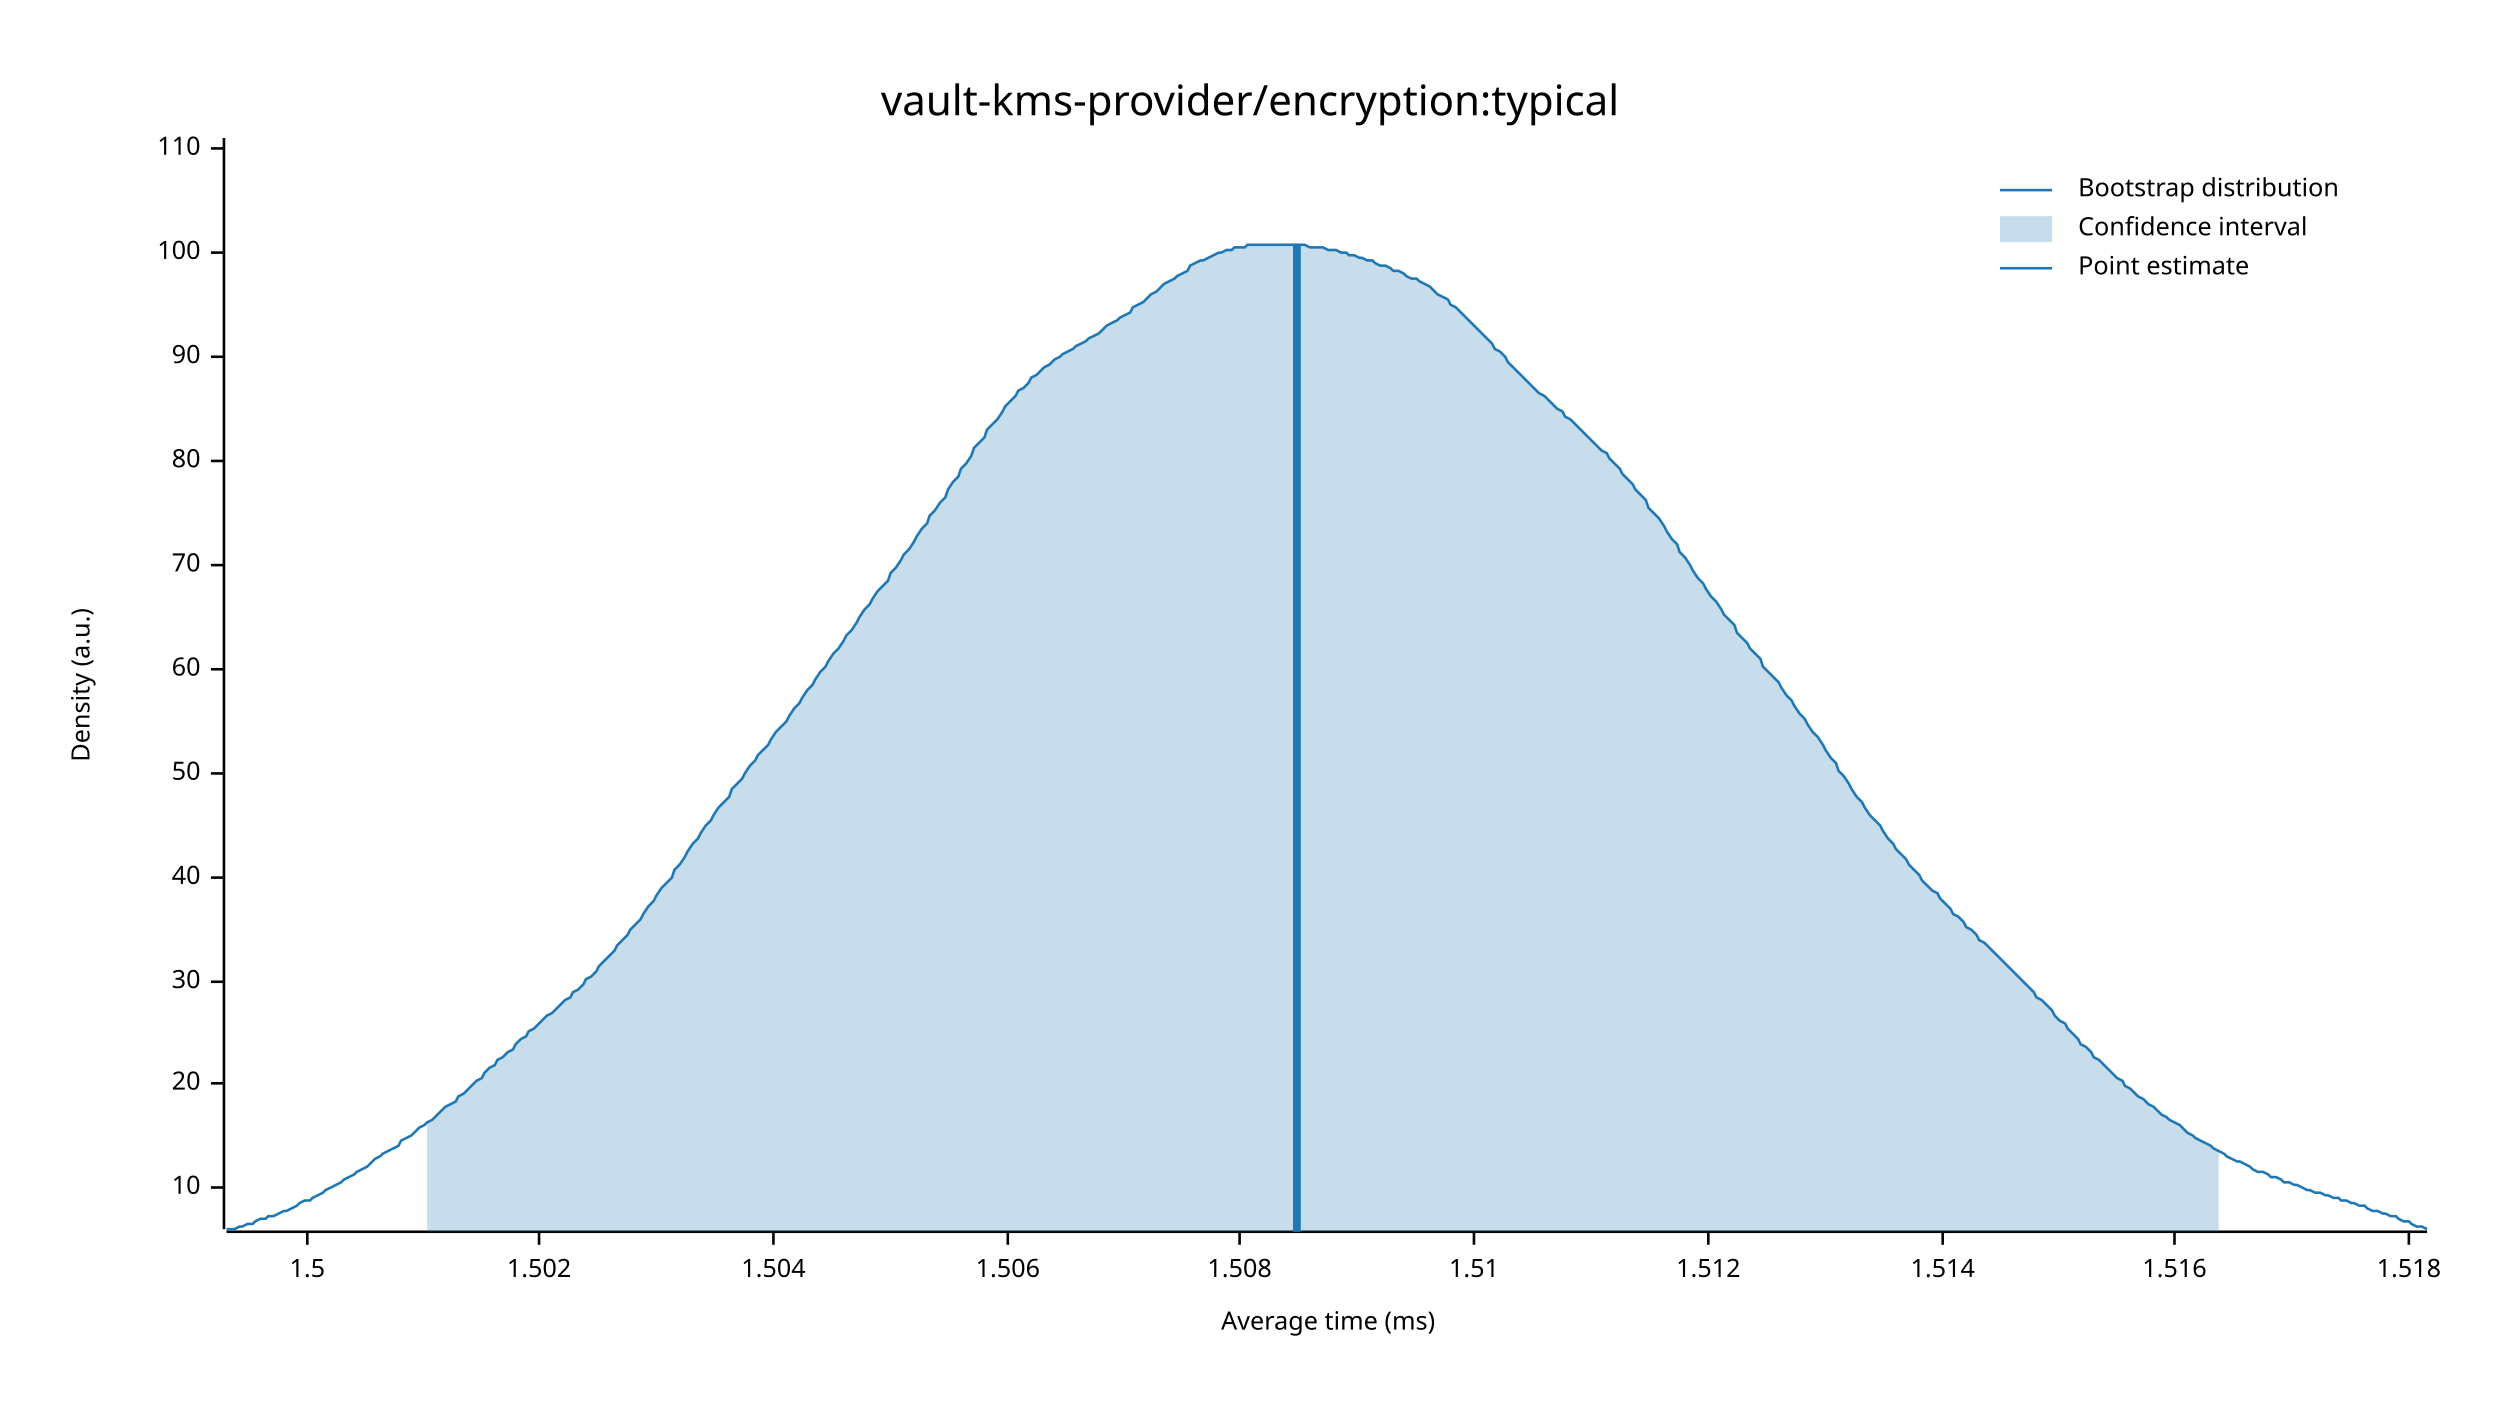
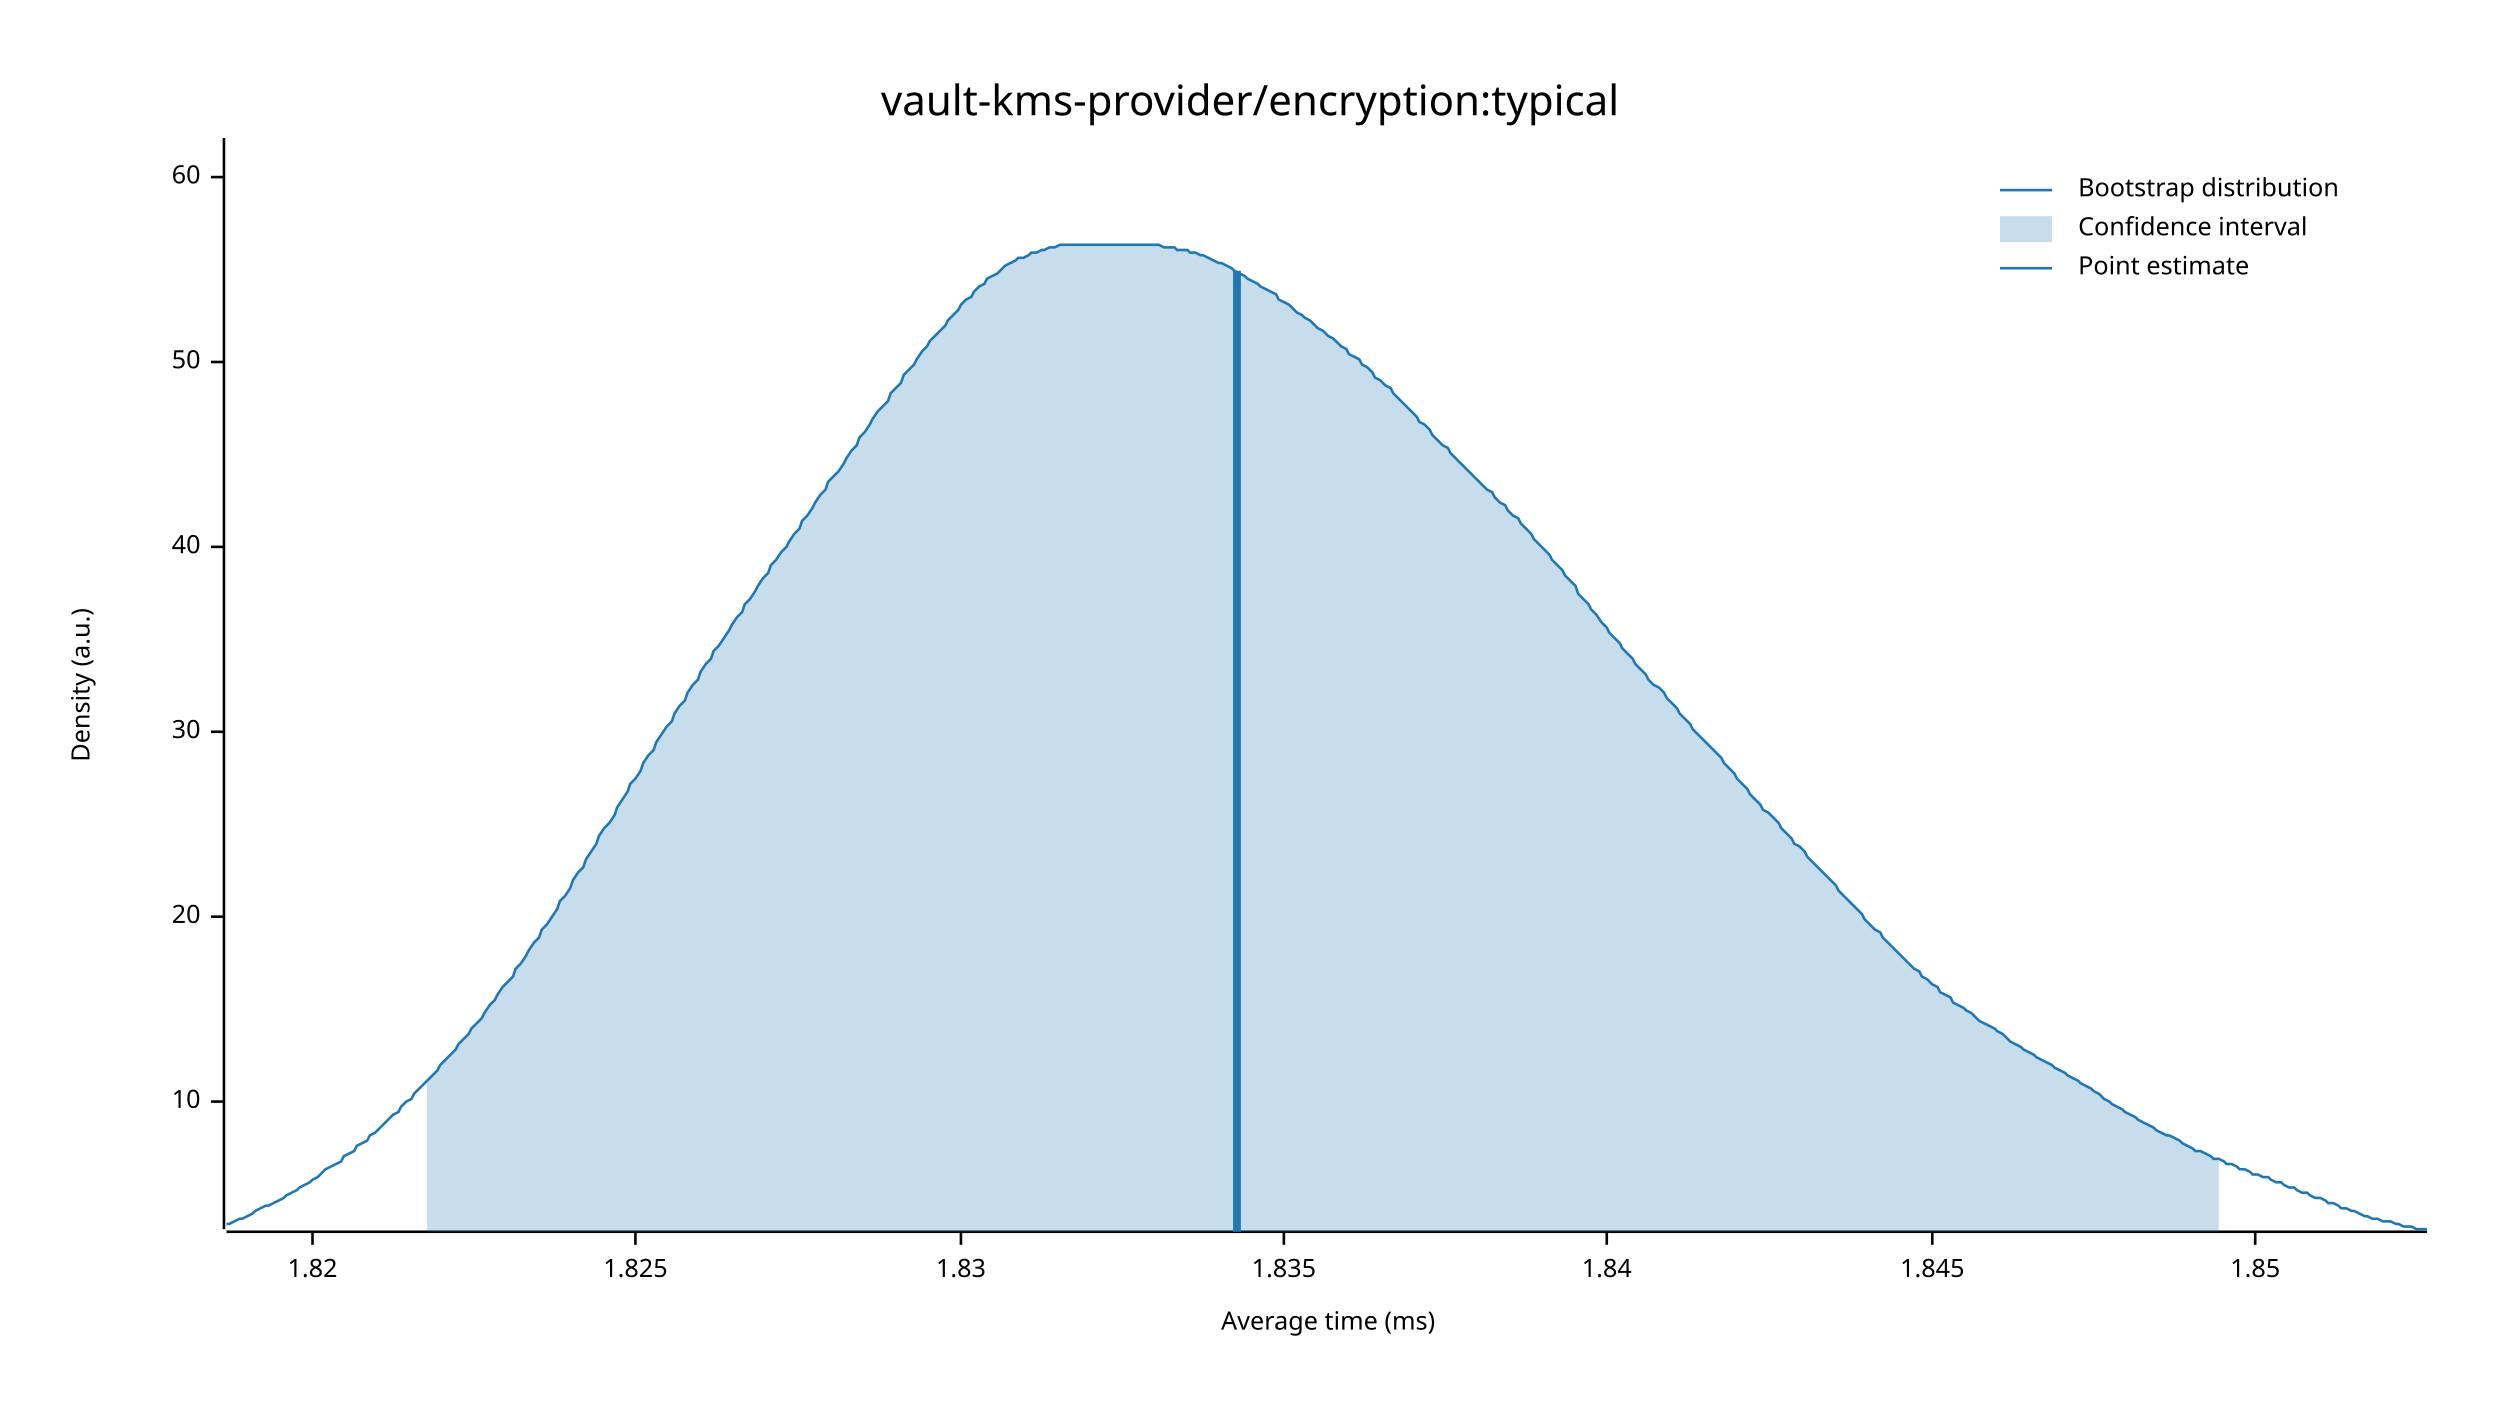
<svg xmlns="http://www.w3.org/2000/svg" width="960" height="540" viewBox="0 0 960 540">
  <text x="480" y="32" dy="0.76em" text-anchor="middle" font-family="sans-serif" font-size="16.129" opacity="1" fill="#000000">
vault-kms-provider/encryption:typical
</text>
  <text x="27" y="263" dy="0.76em" text-anchor="middle" font-family="sans-serif" font-size="9.677" opacity="1" fill="#000000" transform="rotate(270, 27, 263)">
Density (a.u.)
</text>
  <text x="510" y="513" dy="-0.5ex" text-anchor="middle" font-family="sans-serif" font-size="9.677" opacity="1" fill="#000000">
Average time (ms)
</text>
  <polyline fill="none" opacity="1" stroke="#000000" stroke-width="1" points="86,53 86,472 " />
-   <text x="77" y="456" dy="0.5ex" text-anchor="end" font-family="sans-serif" font-size="9.677" opacity="1" fill="#000000">
+   <text x="77" y="423" dy="0.5ex" text-anchor="end" font-family="sans-serif" font-size="9.677" opacity="1" fill="#000000">
10
</text>
-   <polyline fill="none" opacity="1" stroke="#000000" stroke-width="1" points="81,456 86,456 " />
-   <text x="77" y="416" dy="0.5ex" text-anchor="end" font-family="sans-serif" font-size="9.677" opacity="1" fill="#000000">
+   <polyline fill="none" opacity="1" stroke="#000000" stroke-width="1" points="81,423 86,423 " />
+   <text x="77" y="352" dy="0.5ex" text-anchor="end" font-family="sans-serif" font-size="9.677" opacity="1" fill="#000000">
20
</text>
-   <polyline fill="none" opacity="1" stroke="#000000" stroke-width="1" points="81,416 86,416 " />
-   <text x="77" y="377" dy="0.5ex" text-anchor="end" font-family="sans-serif" font-size="9.677" opacity="1" fill="#000000">
+   <polyline fill="none" opacity="1" stroke="#000000" stroke-width="1" points="81,352 86,352 " />
+   <text x="77" y="281" dy="0.5ex" text-anchor="end" font-family="sans-serif" font-size="9.677" opacity="1" fill="#000000">
30
</text>
-   <polyline fill="none" opacity="1" stroke="#000000" stroke-width="1" points="81,377 86,377 " />
-   <text x="77" y="337" dy="0.5ex" text-anchor="end" font-family="sans-serif" font-size="9.677" opacity="1" fill="#000000">
+   <polyline fill="none" opacity="1" stroke="#000000" stroke-width="1" points="81,281 86,281 " />
+   <text x="77" y="210" dy="0.5ex" text-anchor="end" font-family="sans-serif" font-size="9.677" opacity="1" fill="#000000">
40
</text>
-   <polyline fill="none" opacity="1" stroke="#000000" stroke-width="1" points="81,337 86,337 " />
-   <text x="77" y="297" dy="0.5ex" text-anchor="end" font-family="sans-serif" font-size="9.677" opacity="1" fill="#000000">
+   <polyline fill="none" opacity="1" stroke="#000000" stroke-width="1" points="81,210 86,210 " />
+   <text x="77" y="139" dy="0.5ex" text-anchor="end" font-family="sans-serif" font-size="9.677" opacity="1" fill="#000000">
50
</text>
-   <polyline fill="none" opacity="1" stroke="#000000" stroke-width="1" points="81,297 86,297 " />
-   <text x="77" y="257" dy="0.5ex" text-anchor="end" font-family="sans-serif" font-size="9.677" opacity="1" fill="#000000">
+   <polyline fill="none" opacity="1" stroke="#000000" stroke-width="1" points="81,139 86,139 " />
+   <text x="77" y="68" dy="0.5ex" text-anchor="end" font-family="sans-serif" font-size="9.677" opacity="1" fill="#000000">
60
</text>
-   <polyline fill="none" opacity="1" stroke="#000000" stroke-width="1" points="81,257 86,257 " />
-   <text x="77" y="217" dy="0.5ex" text-anchor="end" font-family="sans-serif" font-size="9.677" opacity="1" fill="#000000">
- 70
+   <polyline fill="none" opacity="1" stroke="#000000" stroke-width="1" points="81,68 86,68 " />
+   <polyline fill="none" opacity="1" stroke="#000000" stroke-width="1" points="87,473 932,473 " />
+   <text x="120" y="483" dy="0.76em" text-anchor="middle" font-family="sans-serif" font-size="9.677" opacity="1" fill="#000000">
+ 1.82
</text>
-   <polyline fill="none" opacity="1" stroke="#000000" stroke-width="1" points="81,217 86,217 " />
-   <text x="77" y="177" dy="0.5ex" text-anchor="end" font-family="sans-serif" font-size="9.677" opacity="1" fill="#000000">
- 80
+   <polyline fill="none" opacity="1" stroke="#000000" stroke-width="1" points="120,473 120,478 " />
+   <text x="244" y="483" dy="0.76em" text-anchor="middle" font-family="sans-serif" font-size="9.677" opacity="1" fill="#000000">
+ 1.825
</text>
-   <polyline fill="none" opacity="1" stroke="#000000" stroke-width="1" points="81,177 86,177 " />
-   <text x="77" y="137" dy="0.5ex" text-anchor="end" font-family="sans-serif" font-size="9.677" opacity="1" fill="#000000">
- 90
+   <polyline fill="none" opacity="1" stroke="#000000" stroke-width="1" points="244,473 244,478 " />
+   <text x="369" y="483" dy="0.76em" text-anchor="middle" font-family="sans-serif" font-size="9.677" opacity="1" fill="#000000">
+ 1.83
</text>
-   <polyline fill="none" opacity="1" stroke="#000000" stroke-width="1" points="81,137 86,137 " />
-   <text x="77" y="97" dy="0.5ex" text-anchor="end" font-family="sans-serif" font-size="9.677" opacity="1" fill="#000000">
- 100
+   <polyline fill="none" opacity="1" stroke="#000000" stroke-width="1" points="369,473 369,478 " />
+   <text x="493" y="483" dy="0.76em" text-anchor="middle" font-family="sans-serif" font-size="9.677" opacity="1" fill="#000000">
+ 1.835
</text>
-   <polyline fill="none" opacity="1" stroke="#000000" stroke-width="1" points="81,97 86,97 " />
-   <text x="77" y="57" dy="0.5ex" text-anchor="end" font-family="sans-serif" font-size="9.677" opacity="1" fill="#000000">
- 110
+   <polyline fill="none" opacity="1" stroke="#000000" stroke-width="1" points="493,473 493,478 " />
+   <text x="617" y="483" dy="0.76em" text-anchor="middle" font-family="sans-serif" font-size="9.677" opacity="1" fill="#000000">
+ 1.84
</text>
-   <polyline fill="none" opacity="1" stroke="#000000" stroke-width="1" points="81,57 86,57 " />
-   <polyline fill="none" opacity="1" stroke="#000000" stroke-width="1" points="87,473 932,473 " />
-   <text x="118" y="483" dy="0.76em" text-anchor="middle" font-family="sans-serif" font-size="9.677" opacity="1" fill="#000000">
- 1.5
+   <polyline fill="none" opacity="1" stroke="#000000" stroke-width="1" points="617,473 617,478 " />
+   <text x="742" y="483" dy="0.76em" text-anchor="middle" font-family="sans-serif" font-size="9.677" opacity="1" fill="#000000">
+ 1.845
</text>
-   <polyline fill="none" opacity="1" stroke="#000000" stroke-width="1" points="118,473 118,478 " />
-   <text x="207" y="483" dy="0.76em" text-anchor="middle" font-family="sans-serif" font-size="9.677" opacity="1" fill="#000000">
- 1.502
+   <polyline fill="none" opacity="1" stroke="#000000" stroke-width="1" points="742,473 742,478 " />
+   <text x="866" y="483" dy="0.76em" text-anchor="middle" font-family="sans-serif" font-size="9.677" opacity="1" fill="#000000">
+ 1.85
</text>
-   <polyline fill="none" opacity="1" stroke="#000000" stroke-width="1" points="207,473 207,478 " />
-   <text x="297" y="483" dy="0.76em" text-anchor="middle" font-family="sans-serif" font-size="9.677" opacity="1" fill="#000000">
- 1.504
- </text>
-   <polyline fill="none" opacity="1" stroke="#000000" stroke-width="1" points="297,473 297,478 " />
-   <text x="387" y="483" dy="0.76em" text-anchor="middle" font-family="sans-serif" font-size="9.677" opacity="1" fill="#000000">
- 1.506
- </text>
-   <polyline fill="none" opacity="1" stroke="#000000" stroke-width="1" points="387,473 387,478 " />
-   <text x="476" y="483" dy="0.76em" text-anchor="middle" font-family="sans-serif" font-size="9.677" opacity="1" fill="#000000">
- 1.508
- </text>
-   <polyline fill="none" opacity="1" stroke="#000000" stroke-width="1" points="476,473 476,478 " />
-   <text x="566" y="483" dy="0.76em" text-anchor="middle" font-family="sans-serif" font-size="9.677" opacity="1" fill="#000000">
- 1.51
- </text>
-   <polyline fill="none" opacity="1" stroke="#000000" stroke-width="1" points="566,473 566,478 " />
-   <text x="656" y="483" dy="0.76em" text-anchor="middle" font-family="sans-serif" font-size="9.677" opacity="1" fill="#000000">
- 1.512
- </text>
-   <polyline fill="none" opacity="1" stroke="#000000" stroke-width="1" points="656,473 656,478 " />
-   <text x="746" y="483" dy="0.76em" text-anchor="middle" font-family="sans-serif" font-size="9.677" opacity="1" fill="#000000">
- 1.514
- </text>
-   <polyline fill="none" opacity="1" stroke="#000000" stroke-width="1" points="746,473 746,478 " />
-   <text x="835" y="483" dy="0.76em" text-anchor="middle" font-family="sans-serif" font-size="9.677" opacity="1" fill="#000000">
- 1.516
- </text>
-   <polyline fill="none" opacity="1" stroke="#000000" stroke-width="1" points="835,473 835,478 " />
-   <text x="925" y="483" dy="0.76em" text-anchor="middle" font-family="sans-serif" font-size="9.677" opacity="1" fill="#000000">
- 1.518
- </text>
-   <polyline fill="none" opacity="1" stroke="#000000" stroke-width="1" points="925,473 925,478 " />
-   <polyline fill="none" opacity="1" stroke="#1F78B4" stroke-width="1" points="87,472 88,472 90,472 92,471 93,471 95,470 97,470 98,469 100,468 102,468 103,467 105,467 107,466 109,465 110,465 112,464 114,463 115,462 117,461 119,461 120,460 122,459 124,458 125,457 127,456 129,455 131,454 132,453 134,452 136,451 137,450 139,449 141,448 142,447 144,445 146,444 147,443 149,442 151,441 153,440 154,438 156,437 158,436 159,435 161,433 163,432 164,431 166,430 168,428 169,427 171,425 173,424 175,423 176,421 178,420 180,418 181,417 183,415 185,414 186,412 188,410 190,409 191,407 193,406 195,404 197,403 198,401 200,399 202,398 203,396 205,395 207,393 208,392 210,390 212,389 214,387 215,386 217,384 219,383 220,381 222,380 224,378 225,376 227,375 229,373 230,371 232,369 234,367 236,365 237,363 239,361 241,359 242,357 244,355 246,353 247,351 249,348 251,346 252,344 254,341 256,339 258,337 259,334 261,332 263,329 264,327 266,324 268,322 269,320 271,317 273,315 274,313 276,310 278,308 280,306 281,303 283,301 285,299 286,297 288,294 290,292 291,290 293,288 295,286 296,284 298,281 300,279 302,277 303,275 305,272 307,270 308,268 310,265 312,263 313,261 315,258 317,256 318,254 320,251 322,249 324,246 325,244 327,242 329,239 330,237 332,234 334,232 335,230 337,227 339,225 341,223 342,220 344,218 346,215 347,213 349,211 351,208 352,206 354,203 356,201 357,198 359,196 361,193 363,191 364,188 366,185 368,183 369,180 371,178 373,175 374,172 376,170 378,168 379,165 381,163 383,161 385,158 386,156 388,154 390,152 391,150 393,149 395,147 396,145 398,144 400,142 401,141 403,140 405,138 407,137 408,136 410,135 412,134 413,133 415,132 417,131 418,130 420,129 422,128 423,127 425,125 427,124 429,123 430,122 432,121 434,120 435,118 437,117 439,116 440,115 442,113 444,112 445,111 447,109 449,108 451,107 452,106 454,105 456,104 457,102 459,101 461,100 462,100 464,99 466,98 468,97 469,97 471,96 473,96 474,95 476,95 478,95 479,94 481,94 483,94 484,94 486,94 488,94 490,94 491,94 493,94 495,94 496,94 498,94 500,94 501,94 503,95 505,95 506,95 508,95 510,96 512,96 513,96 515,97 517,97 518,98 520,98 522,99 523,99 525,100 527,100 528,101 530,102 532,102 534,103 535,104 537,104 539,105 540,106 542,107 544,107 545,108 547,109 549,110 550,111 552,113 554,114 556,115 557,117 559,118 561,120 562,121 564,123 566,125 567,126 569,128 571,130 573,132 574,134 576,135 578,137 579,139 581,141 583,143 584,144 586,146 588,148 589,149 591,151 593,152 595,154 596,155 598,157 600,158 601,160 603,161 605,163 606,164 608,166 610,168 611,169 613,171 615,173 617,174 618,176 620,178 622,180 623,182 625,184 627,186 628,188 630,190 632,192 633,195 635,197 637,199 639,202 640,204 642,207 644,209 645,212 647,214 649,217 650,219 652,222 654,224 655,226 657,229 659,231 661,234 662,236 664,238 666,240 667,243 669,245 671,247 672,249 674,251 676,253 677,256 679,258 681,260 683,262 684,264 686,267 688,269 689,271 691,274 693,276 694,278 696,281 698,283 700,286 701,288 703,291 705,293 706,296 708,298 710,301 711,303 713,306 715,308 716,310 718,313 720,315 722,317 723,319 725,322 727,324 728,326 730,328 732,330 733,332 735,334 737,336 738,338 740,340 742,342 744,343 745,345 747,347 749,349 750,351 752,352 754,354 755,356 757,357 759,359 760,361 762,362 764,364 766,366 767,367 769,369 771,371 772,372 774,374 776,376 777,377 779,379 781,381 782,383 784,384 786,386 788,388 789,390 791,392 793,393 794,395 796,397 798,399 799,401 801,402 803,404 804,406 806,407 808,409 810,411 811,412 813,414 815,415 816,417 818,418 820,420 821,421 823,422 825,424 827,425 828,426 830,428 832,429 833,430 835,431 837,432 838,433 840,435 842,436 843,437 845,438 847,439 849,440 850,441 852,442 854,443 855,444 857,445 859,446 860,446 862,447 864,448 865,449 867,450 869,450 871,451 872,452 874,452 876,453 877,454 879,454 881,455 882,455 884,456 886,457 887,457 889,458 891,458 893,459 894,459 896,460 898,460 899,461 901,461 903,462 904,462 906,463 908,463 909,464 911,465 913,465 915,466 916,466 918,467 920,467 921,468 923,469 925,469 926,470 928,471 930,471 932,472 " />
-   <polygon opacity="0.25" fill="#1F78B4" points="164,431 166,430 168,428 169,427 171,425 173,424 175,423 176,421 178,420 180,418 181,417 183,415 185,414 186,412 188,410 190,409 191,407 193,406 195,404 197,403 198,401 200,399 202,398 203,396 205,395 207,393 208,392 210,390 212,389 214,387 215,386 217,384 219,383 220,381 222,380 224,378 225,376 227,375 229,373 230,371 232,369 234,367 236,365 237,363 239,361 241,359 242,357 244,355 246,353 247,351 249,348 251,346 252,344 254,341 256,339 258,337 259,334 261,332 263,329 264,327 266,324 268,322 269,320 271,317 273,315 274,313 276,310 278,308 280,306 281,303 283,301 285,299 286,297 288,294 290,292 291,290 293,288 295,286 296,284 298,281 300,279 302,277 303,275 305,272 307,270 308,268 310,265 312,263 313,261 315,258 317,256 318,254 320,251 322,249 324,246 325,244 327,242 329,239 330,237 332,234 334,232 335,230 337,227 339,225 341,223 342,220 344,218 346,215 347,213 349,211 351,208 352,206 354,203 356,201 357,198 359,196 361,193 363,191 364,188 366,185 368,183 369,180 371,178 373,175 374,172 376,170 378,168 379,165 381,163 383,161 385,158 386,156 388,154 390,152 391,150 393,149 395,147 396,145 398,144 400,142 401,141 403,140 405,138 407,137 408,136 410,135 412,134 413,133 415,132 417,131 418,130 420,129 422,128 423,127 425,125 427,124 429,123 430,122 432,121 434,120 435,118 437,117 439,116 440,115 442,113 444,112 445,111 447,109 449,108 451,107 452,106 454,105 456,104 457,102 459,101 461,100 462,100 464,99 466,98 468,97 469,97 471,96 473,96 474,95 476,95 478,95 479,94 481,94 483,94 484,94 486,94 488,94 490,94 491,94 493,94 495,94 496,94 498,94 500,94 501,94 503,95 505,95 506,95 508,95 510,96 512,96 513,96 515,97 517,97 518,98 520,98 522,99 523,99 525,100 527,100 528,101 530,102 532,102 534,103 535,104 537,104 539,105 540,106 542,107 544,107 545,108 547,109 549,110 550,111 552,113 554,114 556,115 557,117 559,118 561,120 562,121 564,123 566,125 567,126 569,128 571,130 573,132 574,134 576,135 578,137 579,139 581,141 583,143 584,144 586,146 588,148 589,149 591,151 593,152 595,154 596,155 598,157 600,158 601,160 603,161 605,163 606,164 608,166 610,168 611,169 613,171 615,173 617,174 618,176 620,178 622,180 623,182 625,184 627,186 628,188 630,190 632,192 633,195 635,197 637,199 639,202 640,204 642,207 644,209 645,212 647,214 649,217 650,219 652,222 654,224 655,226 657,229 659,231 661,234 662,236 664,238 666,240 667,243 669,245 671,247 672,249 674,251 676,253 677,256 679,258 681,260 683,262 684,264 686,267 688,269 689,271 691,274 693,276 694,278 696,281 698,283 700,286 701,288 703,291 705,293 706,296 708,298 710,301 711,303 713,306 715,308 716,310 718,313 720,315 722,317 723,319 725,322 727,324 728,326 730,328 732,330 733,332 735,334 737,336 738,338 740,340 742,342 744,343 745,345 747,347 749,349 750,351 752,352 754,354 755,356 757,357 759,359 760,361 762,362 764,364 766,366 767,367 769,369 771,371 772,372 774,374 776,376 777,377 779,379 781,381 782,383 784,384 786,386 788,388 789,390 791,392 793,393 794,395 796,397 798,399 799,401 801,402 803,404 804,406 806,407 808,409 810,411 811,412 813,414 815,415 816,417 818,418 820,420 821,421 823,422 825,424 827,425 828,426 830,428 832,429 833,430 835,431 837,432 838,433 840,435 842,436 843,437 845,438 847,439 849,440 850,441 852,442 852,473 164,473 " />
-   <polyline fill="none" opacity="1" stroke="#1F78B4" stroke-width="3" points="498,473 498,94 " />
+   <polyline fill="none" opacity="1" stroke="#000000" stroke-width="1" points="866,473 866,478 " />
+   <polyline fill="none" opacity="1" stroke="#1F78B4" stroke-width="1" points="87,470 88,470 90,469 92,468 93,468 95,467 97,466 98,465 100,464 102,463 103,463 105,462 107,461 109,460 110,459 112,458 114,457 115,456 117,455 119,454 120,453 122,452 124,450 125,449 127,448 129,447 131,446 132,444 134,443 136,442 137,440 139,439 141,438 142,436 144,435 146,433 147,432 149,430 151,428 153,427 154,425 156,423 158,422 159,420 161,418 163,416 164,415 166,413 168,411 169,409 171,407 173,405 175,403 176,401 178,399 180,397 181,395 183,393 185,391 186,389 188,386 190,384 191,382 193,379 195,377 197,375 198,372 200,370 202,367 203,365 205,362 207,360 208,357 210,355 212,352 214,349 215,346 217,344 219,341 220,338 222,335 224,333 225,330 227,327 229,324 230,321 232,318 234,316 236,313 237,310 239,307 241,304 242,301 244,299 246,296 247,293 249,290 251,288 252,285 254,282 256,279 258,277 259,274 261,271 263,269 264,266 266,263 268,261 269,258 271,255 273,253 274,250 276,248 278,245 280,242 281,240 283,237 285,235 286,232 288,230 290,227 291,225 293,222 295,220 296,217 298,215 300,212 302,210 303,208 305,205 307,203 308,200 310,198 312,195 313,193 315,190 317,188 318,185 320,183 322,181 324,178 325,176 327,173 329,171 330,168 332,166 334,163 335,161 337,158 339,156 341,154 342,151 344,149 346,147 347,144 349,142 351,140 352,138 354,135 356,133 357,131 359,129 361,127 363,125 364,123 366,121 368,119 369,117 371,115 373,114 374,112 376,110 378,109 379,107 381,106 383,105 385,103 386,102 388,101 390,100 391,99 393,99 395,98 396,97 398,97 400,96 401,96 403,95 405,95 407,94 408,94 410,94 412,94 413,94 415,94 417,94 418,94 420,94 422,94 423,94 425,94 427,94 429,94 430,94 432,94 434,94 435,94 437,94 439,94 440,94 442,94 444,94 445,94 447,95 449,95 451,95 452,96 454,96 456,96 457,97 459,97 461,98 462,98 464,99 466,100 468,101 469,101 471,102 473,103 474,104 476,105 478,106 479,107 481,108 483,109 484,110 486,111 488,112 490,113 491,115 493,116 495,117 496,118 498,120 500,121 501,122 503,123 505,125 506,126 508,127 510,129 512,130 513,131 515,133 517,134 518,136 520,137 522,138 523,140 525,141 527,143 528,145 530,146 532,148 534,149 535,151 537,153 539,155 540,156 542,158 544,160 545,162 547,163 549,165 550,167 552,169 554,171 556,172 557,174 559,176 561,178 562,179 564,181 566,183 567,184 569,186 571,188 573,189 574,191 576,193 578,194 579,196 581,198 583,199 584,201 586,203 588,205 589,207 591,209 593,211 595,213 596,215 598,217 600,219 601,221 603,223 605,225 606,228 608,230 610,232 611,234 613,236 615,239 617,241 618,243 620,245 622,247 623,249 625,251 627,253 628,255 630,257 632,259 633,261 635,263 637,264 639,266 640,268 642,270 644,272 645,274 647,276 649,278 650,280 652,282 654,284 655,285 657,287 659,289 661,291 662,293 664,295 666,297 667,299 669,301 671,303 672,305 674,307 676,309 677,311 679,312 681,314 683,316 684,318 686,320 688,322 689,324 691,325 693,327 694,329 696,331 698,333 700,335 701,336 703,338 705,340 706,342 708,344 710,346 711,347 713,349 715,351 716,353 718,355 720,357 722,358 723,360 725,362 727,364 728,365 730,367 732,369 733,370 735,372 737,373 738,375 740,376 742,378 744,379 745,381 747,382 749,383 750,385 752,386 754,387 755,388 757,389 759,391 760,392 762,393 764,394 766,395 767,396 769,397 771,399 772,400 774,401 776,402 777,403 779,404 781,405 782,406 784,407 786,408 788,409 789,410 791,411 793,412 794,413 796,414 798,415 799,416 801,417 803,418 804,419 806,420 808,422 810,423 811,424 813,425 815,426 816,427 818,428 820,429 821,430 823,431 825,432 827,433 828,434 830,435 832,436 833,436 835,437 837,438 838,439 840,440 842,441 843,442 845,442 847,443 849,444 850,445 852,445 854,446 855,447 857,447 859,448 860,449 862,449 864,450 865,451 867,451 869,452 871,452 872,453 874,454 876,454 877,455 879,456 881,456 882,457 884,458 886,458 887,459 889,460 891,460 893,461 894,462 896,462 898,463 899,464 901,464 903,465 904,465 906,466 908,467 909,467 911,468 913,468 915,469 916,469 918,469 920,470 921,470 923,471 925,471 926,471 928,472 930,472 932,472 " />
+   <polygon opacity="0.25" fill="#1F78B4" points="164,415 166,413 168,411 169,409 171,407 173,405 175,403 176,401 178,399 180,397 181,395 183,393 185,391 186,389 188,386 190,384 191,382 193,379 195,377 197,375 198,372 200,370 202,367 203,365 205,362 207,360 208,357 210,355 212,352 214,349 215,346 217,344 219,341 220,338 222,335 224,333 225,330 227,327 229,324 230,321 232,318 234,316 236,313 237,310 239,307 241,304 242,301 244,299 246,296 247,293 249,290 251,288 252,285 254,282 256,279 258,277 259,274 261,271 263,269 264,266 266,263 268,261 269,258 271,255 273,253 274,250 276,248 278,245 280,242 281,240 283,237 285,235 286,232 288,230 290,227 291,225 293,222 295,220 296,217 298,215 300,212 302,210 303,208 305,205 307,203 308,200 310,198 312,195 313,193 315,190 317,188 318,185 320,183 322,181 324,178 325,176 327,173 329,171 330,168 332,166 334,163 335,161 337,158 339,156 341,154 342,151 344,149 346,147 347,144 349,142 351,140 352,138 354,135 356,133 357,131 359,129 361,127 363,125 364,123 366,121 368,119 369,117 371,115 373,114 374,112 376,110 378,109 379,107 381,106 383,105 385,103 386,102 388,101 390,100 391,99 393,99 395,98 396,97 398,97 400,96 401,96 403,95 405,95 407,94 408,94 410,94 412,94 413,94 415,94 417,94 418,94 420,94 422,94 423,94 425,94 427,94 429,94 430,94 432,94 434,94 435,94 437,94 439,94 440,94 442,94 444,94 445,94 447,95 449,95 451,95 452,96 454,96 456,96 457,97 459,97 461,98 462,98 464,99 466,100 468,101 469,101 471,102 473,103 474,104 476,105 478,106 479,107 481,108 483,109 484,110 486,111 488,112 490,113 491,115 493,116 495,117 496,118 498,120 500,121 501,122 503,123 505,125 506,126 508,127 510,129 512,130 513,131 515,133 517,134 518,136 520,137 522,138 523,140 525,141 527,143 528,145 530,146 532,148 534,149 535,151 537,153 539,155 540,156 542,158 544,160 545,162 547,163 549,165 550,167 552,169 554,171 556,172 557,174 559,176 561,178 562,179 564,181 566,183 567,184 569,186 571,188 573,189 574,191 576,193 578,194 579,196 581,198 583,199 584,201 586,203 588,205 589,207 591,209 593,211 595,213 596,215 598,217 600,219 601,221 603,223 605,225 606,228 608,230 610,232 611,234 613,236 615,239 617,241 618,243 620,245 622,247 623,249 625,251 627,253 628,255 630,257 632,259 633,261 635,263 637,264 639,266 640,268 642,270 644,272 645,274 647,276 649,278 650,280 652,282 654,284 655,285 657,287 659,289 661,291 662,293 664,295 666,297 667,299 669,301 671,303 672,305 674,307 676,309 677,311 679,312 681,314 683,316 684,318 686,320 688,322 689,324 691,325 693,327 694,329 696,331 698,333 700,335 701,336 703,338 705,340 706,342 708,344 710,346 711,347 713,349 715,351 716,353 718,355 720,357 722,358 723,360 725,362 727,364 728,365 730,367 732,369 733,370 735,372 737,373 738,375 740,376 742,378 744,379 745,381 747,382 749,383 750,385 752,386 754,387 755,388 757,389 759,391 760,392 762,393 764,394 766,395 767,396 769,397 771,399 772,400 774,401 776,402 777,403 779,404 781,405 782,406 784,407 786,408 788,409 789,410 791,411 793,412 794,413 796,414 798,415 799,416 801,417 803,418 804,419 806,420 808,422 810,423 811,424 813,425 815,426 816,427 818,428 820,429 821,430 823,431 825,432 827,433 828,434 830,435 832,436 833,436 835,437 837,438 838,439 840,440 842,441 843,442 845,442 847,443 849,444 850,445 852,445 852,473 164,473 " />
+   <polyline fill="none" opacity="1" stroke="#1F78B4" stroke-width="3" points="475,473 475,104 " />
  <text x="798" y="68" dy="0.76em" text-anchor="start" font-family="sans-serif" font-size="9.677" opacity="1" fill="#000000">
Bootstrap distribution
</text>
  <text x="798" y="83" dy="0.76em" text-anchor="start" font-family="sans-serif" font-size="9.677" opacity="1" fill="#000000">
Confidence interval
</text>
  <text x="798" y="98" dy="0.76em" text-anchor="start" font-family="sans-serif" font-size="9.677" opacity="1" fill="#000000">
Point estimate
</text>
  <polyline fill="none" opacity="1" stroke="#1F78B4" stroke-width="1" points="768,73 788,73 " />
  <rect x="768" y="83" width="20" height="10" opacity="0.25" fill="#1F78B4" stroke="none" />
  <polyline fill="none" opacity="1" stroke="#1F78B4" stroke-width="1" points="768,103 788,103 " />
</svg>
